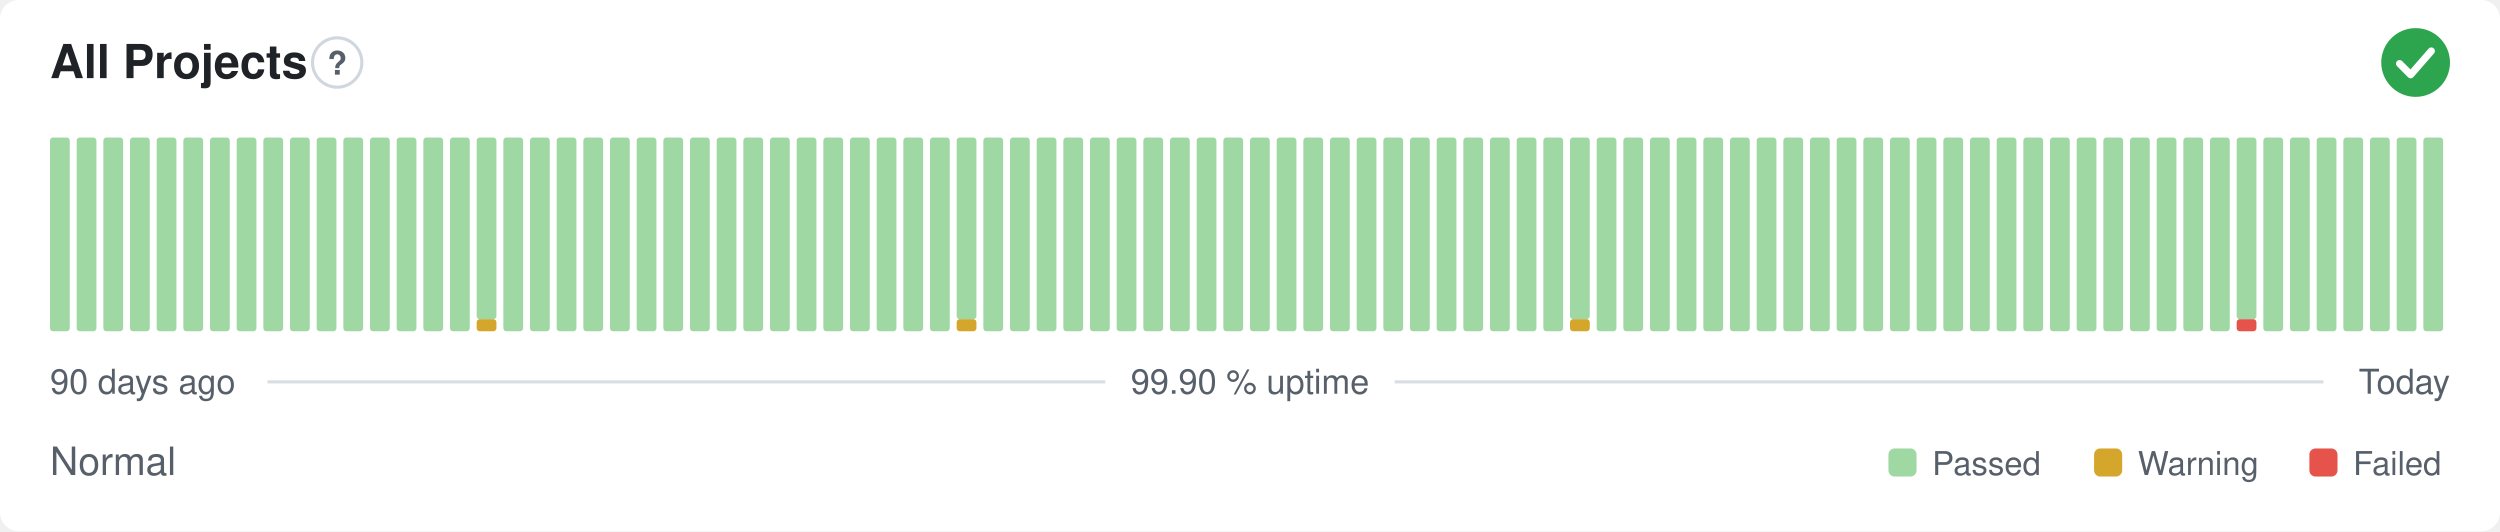
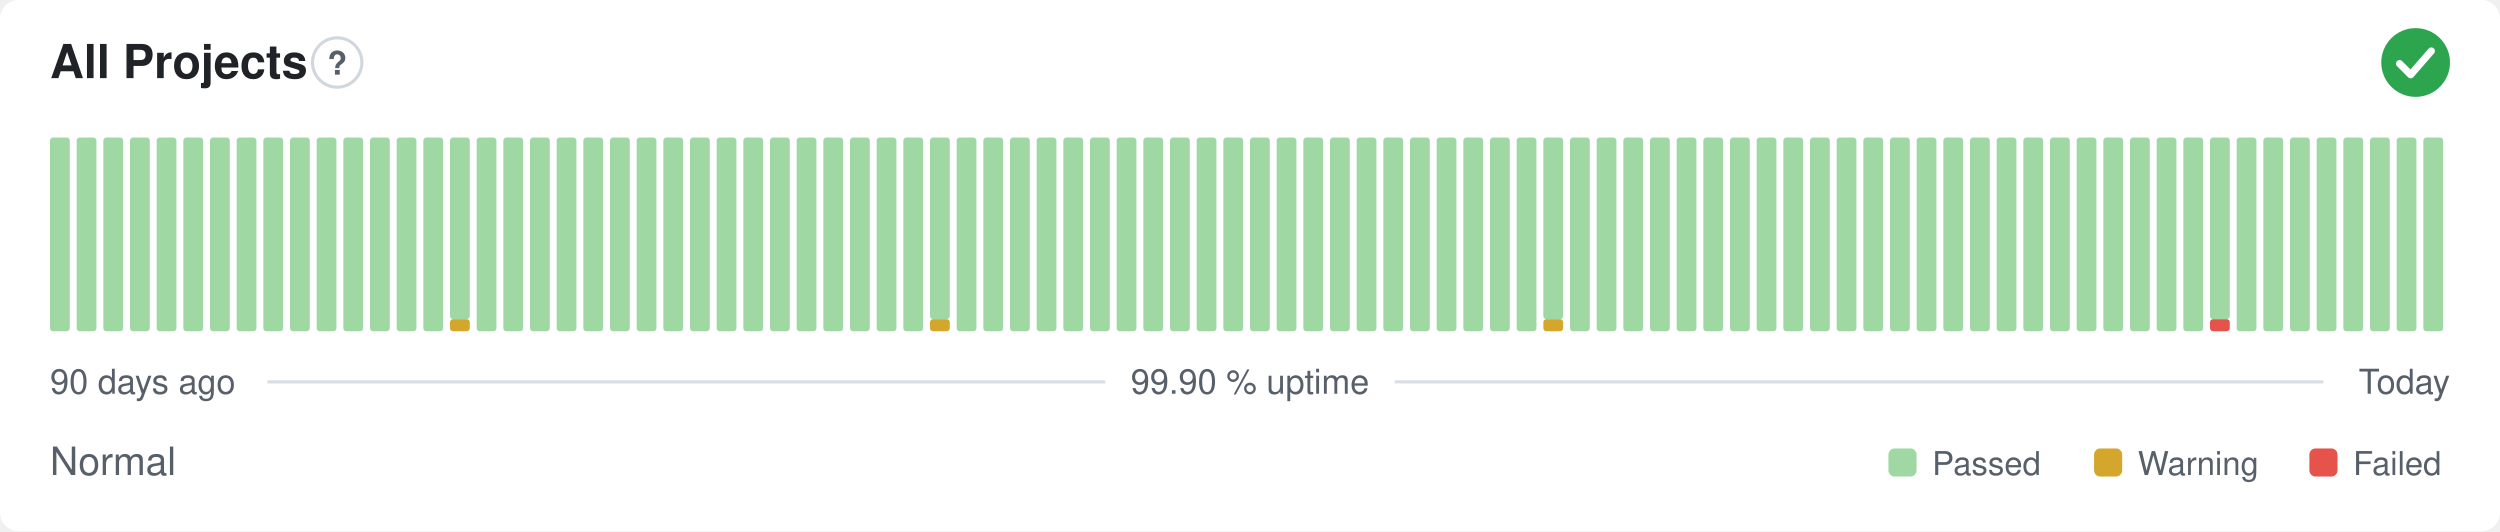
<svg xmlns="http://www.w3.org/2000/svg" width="800" height="170" viewBox="0 0 800 170" role="img" aria-label="All Projects: Normal, 99.90 % uptime over the last 90 days" font-family="-apple-system,BlinkMacSystemFont,'Segoe UI',Helvetica,Arial,sans-serif">
  <style>
    @media (prefers-color-scheme: dark) {
      .bg { fill: #0d1117 }
      .title { fill: #e6edf3 }
      .muted { fill: #8b949e }
      .hint { stroke: #30363d }
      .rule { stroke: #30363d }
      .nodata { fill: #21262d }
    }
  </style>
  <rect class="bg" width="800" height="170" rx="6" fill="#ffffff" />
  <text class="title" x="16" y="25" font-size="15" font-weight="600" fill="#1f2328">All Projects</text>
  <circle class="hint" cx="107.9" cy="20" r="7.9" fill="none" stroke="#d0d7de" stroke-width="1" />
  <text class="muted" x="107.9" y="23.9" text-anchor="middle" font-size="10.4" font-weight="700" fill="#57606a">?</text>
  <circle cx="773" cy="20" r="11" fill="#2da44e" />
  <path d="M767.87 20.37l3.54 3.54 6.60 -7.58" fill="none" stroke="#fff" stroke-width="2.31" stroke-linecap="round" stroke-linejoin="round" />
  <rect x="16.00" y="44.00" width="6.33" height="62.00" rx="1" fill="#9fd8a3" />
  <rect x="24.53" y="44.00" width="6.33" height="62.00" rx="1" fill="#9fd8a3" />
  <rect x="33.07" y="44.00" width="6.33" height="62.00" rx="1" fill="#9fd8a3" />
  <rect x="41.60" y="44.00" width="6.33" height="62.00" rx="1" fill="#9fd8a3" />
  <rect x="50.13" y="44.00" width="6.33" height="62.00" rx="1" fill="#9fd8a3" />
  <rect x="58.67" y="44.00" width="6.33" height="62.00" rx="1" fill="#9fd8a3" />
  <rect x="67.20" y="44.00" width="6.33" height="62.00" rx="1" fill="#9fd8a3" />
  <rect x="75.73" y="44.00" width="6.33" height="62.00" rx="1" fill="#9fd8a3" />
  <rect x="84.27" y="44.00" width="6.33" height="62.00" rx="1" fill="#9fd8a3" />
  <rect x="92.80" y="44.00" width="6.33" height="62.00" rx="1" fill="#9fd8a3" />
  <rect x="101.33" y="44.00" width="6.33" height="62.00" rx="1" fill="#9fd8a3" />
  <rect x="109.87" y="44.00" width="6.33" height="62.00" rx="1" fill="#9fd8a3" />
  <rect x="118.40" y="44.00" width="6.33" height="62.00" rx="1" fill="#9fd8a3" />
  <rect x="126.93" y="44.00" width="6.33" height="62.00" rx="1" fill="#9fd8a3" />
  <rect x="135.47" y="44.00" width="6.33" height="62.00" rx="1" fill="#9fd8a3" />
-   <rect x="144.00" y="44.00" width="6.33" height="62.00" rx="1" fill="#9fd8a3" />
-   <rect x="152.53" y="102.13" width="6.33" height="3.88" rx="1" fill="#d4a72c" />
-   <rect x="152.53" y="44.00" width="6.33" height="58.13" rx="1" fill="#9fd8a3" />
+   <rect x="144.00" y="102.13" width="6.33" height="3.88" rx="1" fill="#d4a72c" />
+   <rect x="144.00" y="44.00" width="6.33" height="58.13" rx="1" fill="#9fd8a3" />
+   <rect x="152.53" y="44.00" width="6.33" height="62.00" rx="1" fill="#9fd8a3" />
  <rect x="161.07" y="44.00" width="6.33" height="62.00" rx="1" fill="#9fd8a3" />
  <rect x="169.60" y="44.00" width="6.33" height="62.00" rx="1" fill="#9fd8a3" />
  <rect x="178.13" y="44.00" width="6.33" height="62.00" rx="1" fill="#9fd8a3" />
  <rect x="186.67" y="44.00" width="6.33" height="62.00" rx="1" fill="#9fd8a3" />
  <rect x="195.20" y="44.00" width="6.33" height="62.00" rx="1" fill="#9fd8a3" />
  <rect x="203.73" y="44.00" width="6.33" height="62.00" rx="1" fill="#9fd8a3" />
  <rect x="212.27" y="44.00" width="6.33" height="62.00" rx="1" fill="#9fd8a3" />
  <rect x="220.80" y="44.00" width="6.33" height="62.00" rx="1" fill="#9fd8a3" />
  <rect x="229.33" y="44.00" width="6.33" height="62.00" rx="1" fill="#9fd8a3" />
  <rect x="237.87" y="44.00" width="6.33" height="62.00" rx="1" fill="#9fd8a3" />
  <rect x="246.40" y="44.00" width="6.33" height="62.00" rx="1" fill="#9fd8a3" />
  <rect x="254.93" y="44.00" width="6.33" height="62.00" rx="1" fill="#9fd8a3" />
  <rect x="263.47" y="44.00" width="6.33" height="62.00" rx="1" fill="#9fd8a3" />
  <rect x="272.00" y="44.00" width="6.33" height="62.00" rx="1" fill="#9fd8a3" />
  <rect x="280.53" y="44.00" width="6.33" height="62.00" rx="1" fill="#9fd8a3" />
  <rect x="289.07" y="44.00" width="6.33" height="62.00" rx="1" fill="#9fd8a3" />
-   <rect x="297.60" y="44.00" width="6.33" height="62.00" rx="1" fill="#9fd8a3" />
-   <rect x="306.13" y="102.13" width="6.33" height="3.88" rx="1" fill="#d4a72c" />
-   <rect x="306.13" y="44.00" width="6.33" height="58.13" rx="1" fill="#9fd8a3" />
+   <rect x="297.60" y="102.13" width="6.33" height="3.88" rx="1" fill="#d4a72c" />
+   <rect x="297.60" y="44.00" width="6.33" height="58.13" rx="1" fill="#9fd8a3" />
+   <rect x="306.13" y="44.00" width="6.33" height="62.00" rx="1" fill="#9fd8a3" />
  <rect x="314.67" y="44.00" width="6.33" height="62.00" rx="1" fill="#9fd8a3" />
  <rect x="323.20" y="44.00" width="6.33" height="62.00" rx="1" fill="#9fd8a3" />
  <rect x="331.73" y="44.00" width="6.33" height="62.00" rx="1" fill="#9fd8a3" />
  <rect x="340.27" y="44.00" width="6.33" height="62.00" rx="1" fill="#9fd8a3" />
  <rect x="348.80" y="44.00" width="6.33" height="62.00" rx="1" fill="#9fd8a3" />
  <rect x="357.33" y="44.00" width="6.33" height="62.00" rx="1" fill="#9fd8a3" />
  <rect x="365.87" y="44.00" width="6.33" height="62.00" rx="1" fill="#9fd8a3" />
  <rect x="374.40" y="44.00" width="6.33" height="62.00" rx="1" fill="#9fd8a3" />
  <rect x="382.93" y="44.00" width="6.33" height="62.00" rx="1" fill="#9fd8a3" />
  <rect x="391.47" y="44.00" width="6.33" height="62.00" rx="1" fill="#9fd8a3" />
  <rect x="400.00" y="44.00" width="6.33" height="62.00" rx="1" fill="#9fd8a3" />
  <rect x="408.53" y="44.00" width="6.33" height="62.00" rx="1" fill="#9fd8a3" />
  <rect x="417.07" y="44.00" width="6.33" height="62.00" rx="1" fill="#9fd8a3" />
  <rect x="425.60" y="44.00" width="6.33" height="62.00" rx="1" fill="#9fd8a3" />
  <rect x="434.13" y="44.00" width="6.33" height="62.00" rx="1" fill="#9fd8a3" />
  <rect x="442.67" y="44.00" width="6.33" height="62.00" rx="1" fill="#9fd8a3" />
  <rect x="451.20" y="44.00" width="6.33" height="62.00" rx="1" fill="#9fd8a3" />
  <rect x="459.73" y="44.00" width="6.33" height="62.00" rx="1" fill="#9fd8a3" />
  <rect x="468.27" y="44.00" width="6.33" height="62.00" rx="1" fill="#9fd8a3" />
  <rect x="476.80" y="44.00" width="6.33" height="62.00" rx="1" fill="#9fd8a3" />
  <rect x="485.33" y="44.00" width="6.33" height="62.00" rx="1" fill="#9fd8a3" />
-   <rect x="493.87" y="44.00" width="6.33" height="62.00" rx="1" fill="#9fd8a3" />
-   <rect x="502.40" y="102.13" width="6.33" height="3.88" rx="1" fill="#d4a72c" />
-   <rect x="502.40" y="44.00" width="6.33" height="58.13" rx="1" fill="#9fd8a3" />
+   <rect x="493.87" y="102.13" width="6.33" height="3.88" rx="1" fill="#d4a72c" />
+   <rect x="493.87" y="44.00" width="6.33" height="58.13" rx="1" fill="#9fd8a3" />
+   <rect x="502.40" y="44.00" width="6.33" height="62.00" rx="1" fill="#9fd8a3" />
  <rect x="510.93" y="44.00" width="6.33" height="62.00" rx="1" fill="#9fd8a3" />
  <rect x="519.47" y="44.00" width="6.33" height="62.00" rx="1" fill="#9fd8a3" />
  <rect x="528.00" y="44.00" width="6.33" height="62.00" rx="1" fill="#9fd8a3" />
  <rect x="536.53" y="44.00" width="6.33" height="62.00" rx="1" fill="#9fd8a3" />
  <rect x="545.07" y="44.00" width="6.33" height="62.00" rx="1" fill="#9fd8a3" />
  <rect x="553.60" y="44.00" width="6.33" height="62.00" rx="1" fill="#9fd8a3" />
  <rect x="562.13" y="44.00" width="6.33" height="62.00" rx="1" fill="#9fd8a3" />
  <rect x="570.67" y="44.00" width="6.33" height="62.00" rx="1" fill="#9fd8a3" />
  <rect x="579.20" y="44.00" width="6.33" height="62.00" rx="1" fill="#9fd8a3" />
  <rect x="587.73" y="44.00" width="6.33" height="62.00" rx="1" fill="#9fd8a3" />
  <rect x="596.27" y="44.00" width="6.33" height="62.00" rx="1" fill="#9fd8a3" />
  <rect x="604.80" y="44.00" width="6.33" height="62.00" rx="1" fill="#9fd8a3" />
  <rect x="613.33" y="44.00" width="6.33" height="62.00" rx="1" fill="#9fd8a3" />
  <rect x="621.87" y="44.00" width="6.33" height="62.00" rx="1" fill="#9fd8a3" />
  <rect x="630.40" y="44.00" width="6.33" height="62.00" rx="1" fill="#9fd8a3" />
  <rect x="638.93" y="44.00" width="6.33" height="62.00" rx="1" fill="#9fd8a3" />
  <rect x="647.47" y="44.00" width="6.33" height="62.00" rx="1" fill="#9fd8a3" />
  <rect x="656.00" y="44.00" width="6.33" height="62.00" rx="1" fill="#9fd8a3" />
  <rect x="664.53" y="44.00" width="6.33" height="62.00" rx="1" fill="#9fd8a3" />
  <rect x="673.07" y="44.00" width="6.33" height="62.00" rx="1" fill="#9fd8a3" />
  <rect x="681.60" y="44.00" width="6.33" height="62.00" rx="1" fill="#9fd8a3" />
  <rect x="690.13" y="44.00" width="6.33" height="62.00" rx="1" fill="#9fd8a3" />
  <rect x="698.67" y="44.00" width="6.33" height="62.00" rx="1" fill="#9fd8a3" />
-   <rect x="707.20" y="44.00" width="6.33" height="62.00" rx="1" fill="#9fd8a3" />
-   <rect x="715.73" y="102.13" width="6.33" height="3.88" rx="1" fill="#e5534b" />
-   <rect x="715.73" y="44.00" width="6.33" height="58.13" rx="1" fill="#9fd8a3" />
+   <rect x="707.20" y="102.13" width="6.33" height="3.88" rx="1" fill="#e5534b" />
+   <rect x="707.20" y="44.00" width="6.33" height="58.13" rx="1" fill="#9fd8a3" />
+   <rect x="715.73" y="44.00" width="6.33" height="62.00" rx="1" fill="#9fd8a3" />
  <rect x="724.27" y="44.00" width="6.33" height="62.00" rx="1" fill="#9fd8a3" />
  <rect x="732.80" y="44.00" width="6.33" height="62.00" rx="1" fill="#9fd8a3" />
  <rect x="741.33" y="44.00" width="6.33" height="62.00" rx="1" fill="#9fd8a3" />
  <rect x="749.87" y="44.00" width="6.33" height="62.00" rx="1" fill="#9fd8a3" />
  <rect x="758.40" y="44.00" width="6.33" height="62.00" rx="1" fill="#9fd8a3" />
  <rect x="766.93" y="44.00" width="6.33" height="62.00" rx="1" fill="#9fd8a3" />
  <rect x="775.47" y="44.00" width="6.33" height="62.00" rx="1" fill="#9fd8a3" />
  <text class="muted" x="16" y="126" font-size="11" fill="#57606a">90 days ago</text>
  <text class="muted" x="400" y="126" text-anchor="middle" font-size="11" fill="#57606a">99.90 % uptime</text>
  <text class="muted" x="784" y="126" text-anchor="end" font-size="11" fill="#57606a">Today</text>
  <line class="rule" x1="85.6" y1="122.2" x2="353.7" y2="122.2" stroke="#d8dee4" stroke-width="1" />
  <line class="rule" x1="446.3" y1="122.2" x2="743.5" y2="122.2" stroke="#d8dee4" stroke-width="1" />
  <text class="muted" x="16" y="152" font-size="12.5" fill="#57606a">Normal</text>
  <rect x="604.3" y="143.5" width="9.0" height="9.0" rx="2" fill="#9fd8a3" />
  <text class="muted" x="618.3" y="152" font-size="10.5" fill="#57606a">Passed</text>
  <rect x="670.1" y="143.5" width="9.0" height="9.0" rx="2" fill="#d4a72c" />
  <text class="muted" x="684.1" y="152" font-size="10.5" fill="#57606a">Warning</text>
  <rect x="739.0" y="143.5" width="9.0" height="9.0" rx="2" fill="#e5534b" />
  <text class="muted" x="753.0" y="152" font-size="10.5" fill="#57606a">Failed</text>
</svg>
